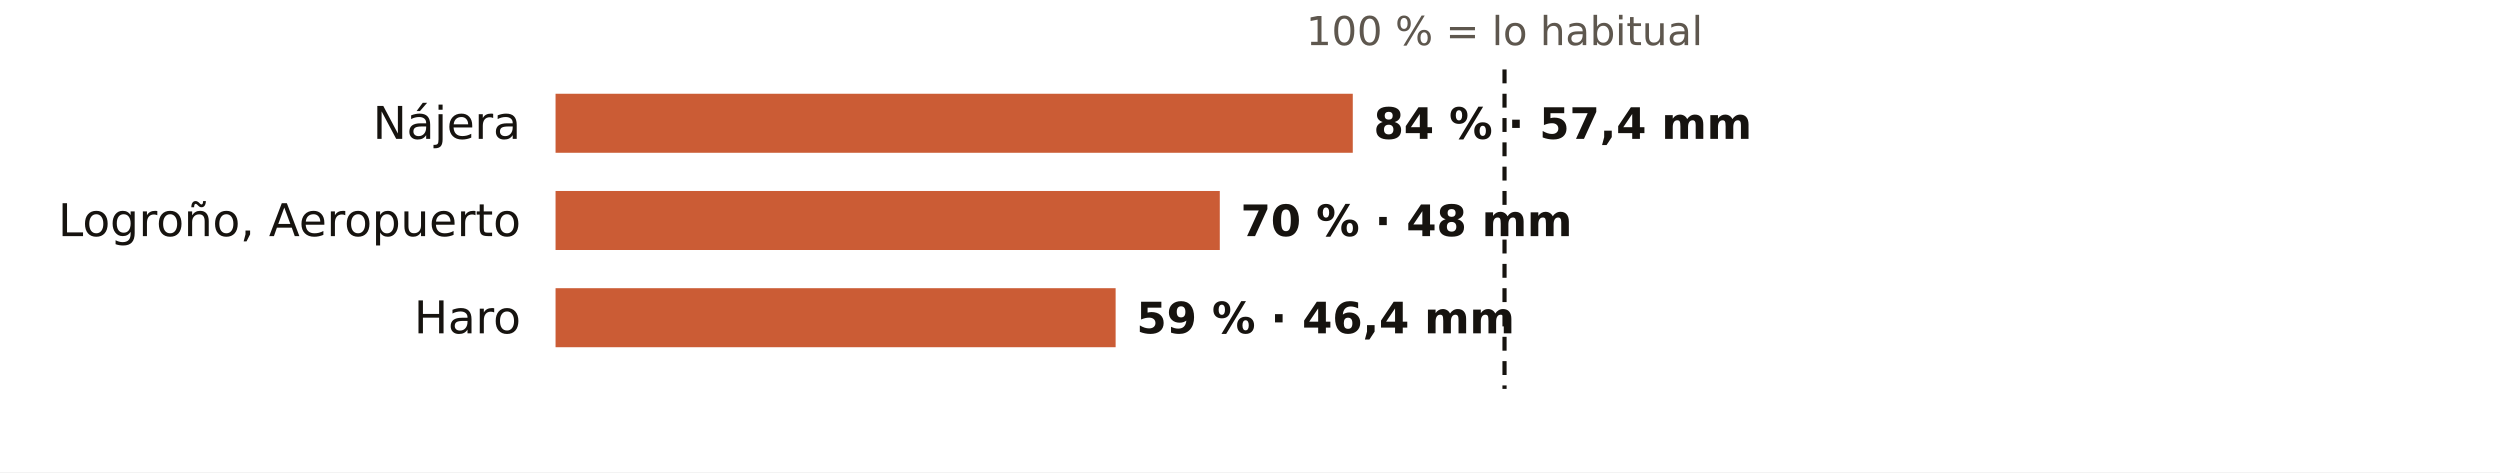
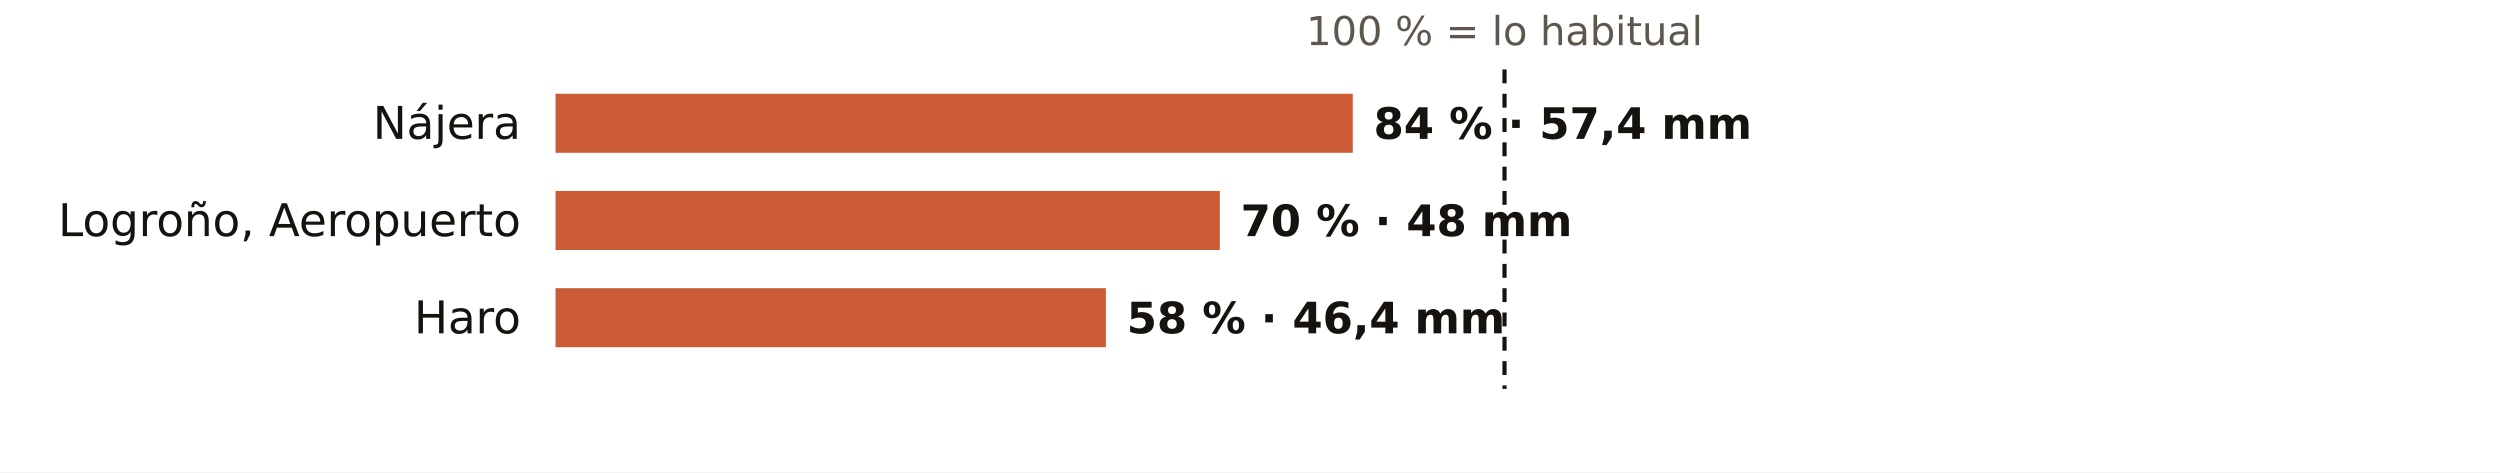
<svg xmlns="http://www.w3.org/2000/svg" viewBox="0 0 720 136" width="720" height="136" role="img" aria-label="El otoño en los pluviómetros de AEMET de La Rioja: % de lo habitual">
  <rect width="720" height="136" fill="#FFFFFF" />
  <text x="433.3" y="13.0" font-size="11.5" fill="#5E574E" text-anchor="middle" font-weight="400" font-family="Public Sans, DejaVu Sans, Arial, sans-serif">100 % = lo habitual</text>
  <text x="150.0" y="40.0" font-size="13" fill="#16130F" text-anchor="end" font-weight="500" font-family="Public Sans, DejaVu Sans, Arial, sans-serif">Nájera</text>
  <rect x="160" y="27" width="229.6" height="17" fill="#C4461A" opacity="0.88" />
  <text x="395.6" y="40.0" font-size="12.5" fill="#16130F" text-anchor="start" font-weight="600" font-family="Public Sans, DejaVu Sans, Arial, sans-serif">84 % · 57,4 mm</text>
  <text x="150.0" y="68.0" font-size="13" fill="#16130F" text-anchor="end" font-weight="500" font-family="Public Sans, DejaVu Sans, Arial, sans-serif">Logroño, Aeropuerto</text>
  <rect x="160" y="55" width="191.3" height="17" fill="#C4461A" opacity="0.88" />
  <text x="357.3" y="68.0" font-size="12.5" fill="#16130F" text-anchor="start" font-weight="600" font-family="Public Sans, DejaVu Sans, Arial, sans-serif">70 % · 48 mm</text>
  <text x="150.0" y="96.0" font-size="13" fill="#16130F" text-anchor="end" font-weight="500" font-family="Public Sans, DejaVu Sans, Arial, sans-serif">Haro</text>
-   <rect x="160" y="83" width="161.3" height="17" fill="#C4461A" opacity="0.88" />
-   <text x="327.3" y="96.0" font-size="12.5" fill="#16130F" text-anchor="start" font-weight="600" font-family="Public Sans, DejaVu Sans, Arial, sans-serif">59 % · 46,4 mm</text>
+   <rect x="160" y="83" width="158.5" height="17" fill="#C4461A" opacity="0.88" />
+   <text x="324.5" y="96.0" font-size="12.5" fill="#16130F" text-anchor="start" font-weight="600" font-family="Public Sans, DejaVu Sans, Arial, sans-serif">58 % · 46,4 mm</text>
  <line x1="433.3" x2="433.3" y1="20" y2="112" stroke="#16130F" stroke-width="1.2" stroke-dasharray="4 3" />
</svg>
